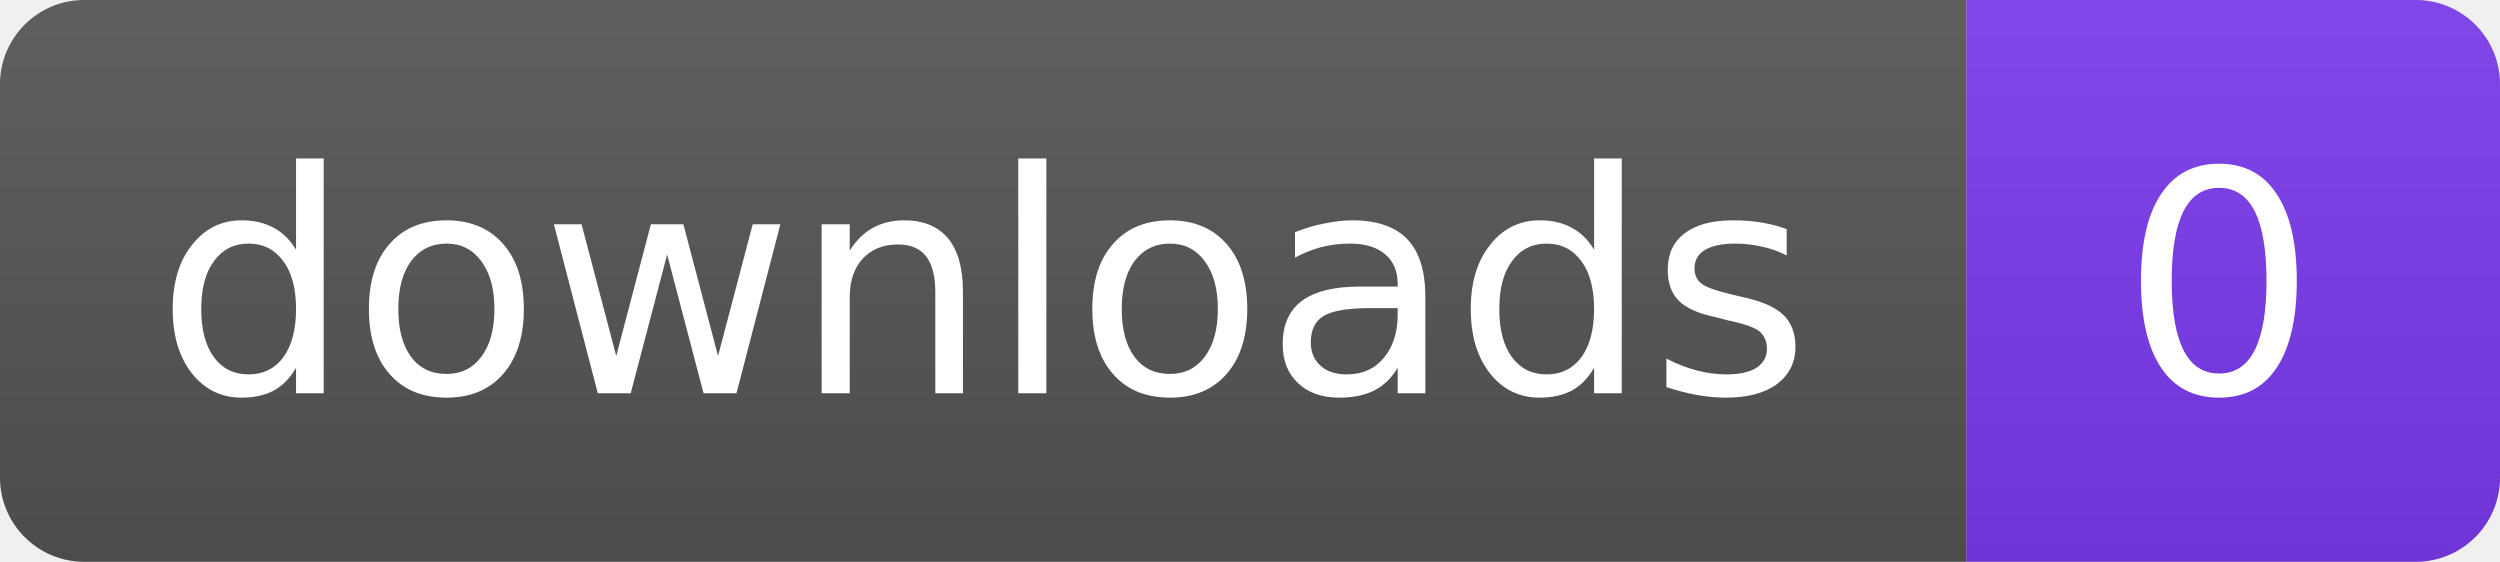
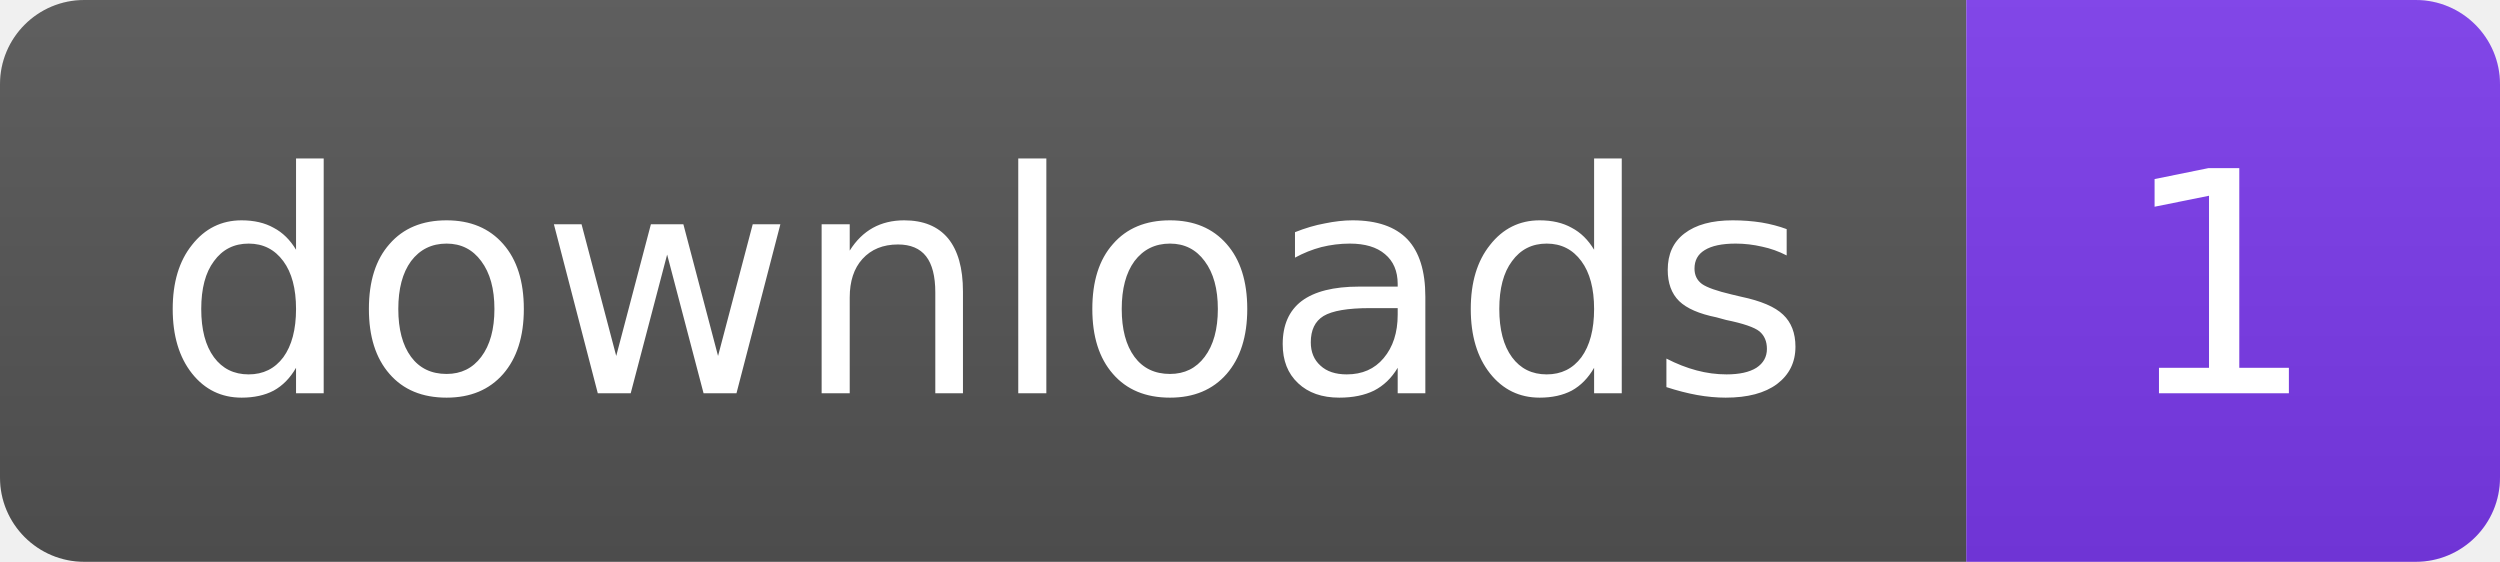
- <svg xmlns="http://www.w3.org/2000/svg" width="89" height="20" role="img" aria-label="downloads: 0">
+ <svg xmlns="http://www.w3.org/2000/svg" width="89" height="20" role="img" aria-label="downloads: 1">
  <linearGradient id="s" x2="0" y2="100%">
    <stop offset="0" stop-color="#bbb" stop-opacity=".1" />
    <stop offset="1" stop-opacity=".1" />
  </linearGradient>
  <clipPath id="r">
    <rect width="89" height="20" rx="3" fill="#fff" />
  </clipPath>
  <g clip-path="url(#r)">
    <rect width="70" height="20" fill="#555" />
    <rect x="70" width="19" height="20" fill="#7C3AED" />
    <rect width="89" height="20" fill="url(#s)" />
  </g>
  <g fill="#fff" text-anchor="middle" font-family="Verdana,Geneva,DejaVu Sans,sans-serif" font-size="11">
    <text x="35" y="14">downloads</text>
-     <text x="79" y="14">0</text>
+     <text x="79" y="14">1</text>
  </g>
</svg>
